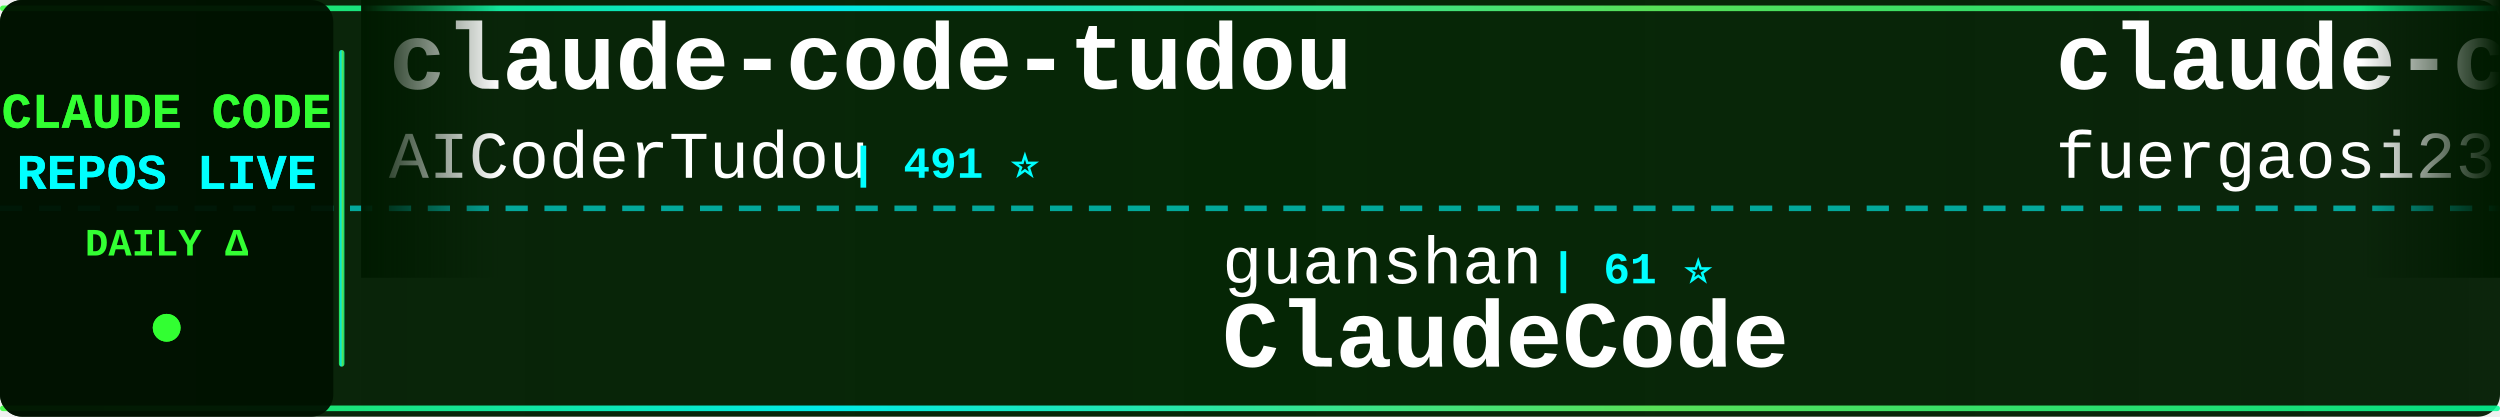
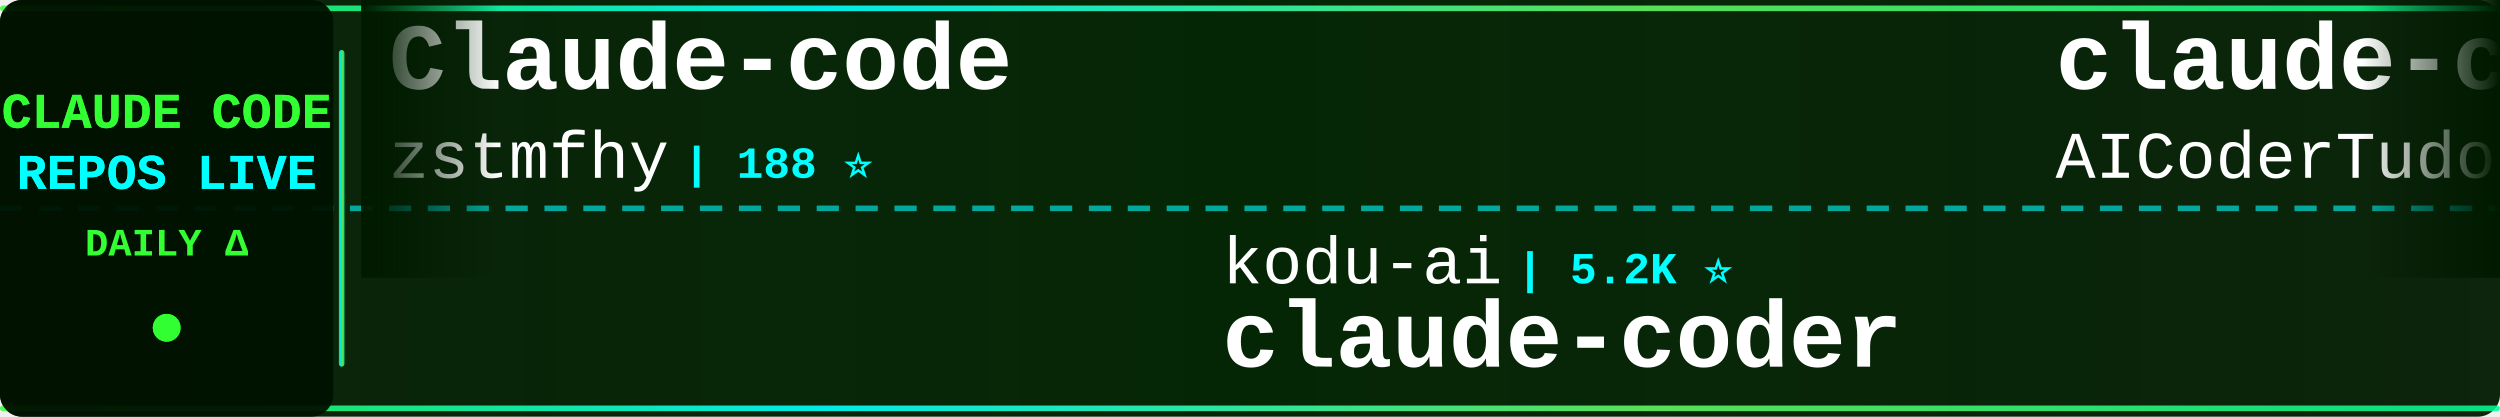
<svg xmlns="http://www.w3.org/2000/svg" width="900" height="150">
  <defs>
    <linearGradient id="tickerBg" x1="0%" y1="0%" x2="100%" y2="0%">
      <stop offset="0%" style="stop-color:#001a00;stop-opacity:0.95" />
      <stop offset="50%" style="stop-color:#002200;stop-opacity:0.98" />
      <stop offset="100%" style="stop-color:#001a00;stop-opacity:0.95" />
    </linearGradient>
    <linearGradient id="borderGrad" x1="0%" y1="0%" x2="100%" y2="0%">
      <stop offset="0%" style="stop-color:#33ff33;stop-opacity:0.85">
        <animate attributeName="stop-opacity" values="0.85;1;0.85" dur="2s" repeatCount="indefinite" />
      </stop>
      <stop offset="33%" style="stop-color:#00ffff;stop-opacity:0.9">
        <animate attributeName="stop-opacity" values="0.9;1;0.9" dur="2.2s" repeatCount="indefinite" />
      </stop>
      <stop offset="66%" style="stop-color:#66ff66;stop-opacity:0.85">
        <animate attributeName="stop-opacity" values="0.85;1;0.85" dur="1.8s" repeatCount="indefinite" />
      </stop>
      <stop offset="100%" style="stop-color:#00ff99;stop-opacity:0.85">
        <animate attributeName="stop-opacity" values="0.85;1;0.85" dur="2s" repeatCount="indefinite" />
      </stop>
    </linearGradient>
    <filter id="textGlow">
      <feGaussianBlur stdDeviation="0.1" result="coloredBlur" />
      <feMerge>
        <feMergeNode in="coloredBlur" />
        <feMergeNode in="SourceGraphic" />
      </feMerge>
    </filter>
    <filter id="metricGlow">
      <feGaussianBlur stdDeviation="0.2" result="coloredBlur" />
      <feMerge>
        <feMergeNode in="coloredBlur" />
        <feMergeNode in="SourceGraphic" />
      </feMerge>
    </filter>
    <linearGradient id="leftFade" x1="0%" y1="0%" x2="100%" y2="0%">
      <stop offset="0%" style="stop-color:#001a00;stop-opacity:1" />
      <stop offset="100%" style="stop-color:#001a00;stop-opacity:0" />
    </linearGradient>
    <linearGradient id="rightFade" x1="0%" y1="0%" x2="100%" y2="0%">
      <stop offset="0%" style="stop-color:#001a00;stop-opacity:0" />
      <stop offset="100%" style="stop-color:#001a00;stop-opacity:1" />
    </linearGradient>
  </defs>
  <rect width="900" height="150" fill="url(#tickerBg)" rx="8" />
  <rect x="0" y="2" width="900" height="2" fill="url(#borderGrad)" rx="1" />
  <rect x="0" y="146" width="900" height="2" fill="url(#borderGrad)" rx="1" />
  <line x1="0" y1="75" x2="900" y2="75" stroke="#00ffff" stroke-width="2" stroke-dasharray="8 6" opacity="0.6" />
  <rect x="0" y="0" width="120" height="150" fill="#001100" opacity="0.95" rx="8" />
  <text x="60" y="46" font-family="'Courier New', monospace" font-size="18" font-weight="bold" fill="#33ff33" text-anchor="middle" filter="url(#textGlow)">
    CLAUDE CODE
  </text>
  <text x="60" y="68" font-family="'Courier New', monospace" font-size="18" font-weight="bold" fill="#00ffff" text-anchor="middle" filter="url(#textGlow)">
    REPOS LIVE
  </text>
  <text x="60" y="92" font-family="'Courier New', monospace" font-size="14" font-weight="bold" fill="#33ff33" text-anchor="middle">
    DAILY Δ
  </text>
  <circle cx="60" cy="118" r="5" fill="#33ff33" filter="url(#metricGlow)">
    <animate attributeName="r" values="4;6;4" dur="1.5s" repeatCount="indefinite" />
    <animate attributeName="opacity" values="0.6;1;0.6" dur="1.5s" repeatCount="indefinite" />
  </circle>
  <rect x="122" y="18" width="2" height="114" fill="url(#borderGrad)" rx="1" />
  <clipPath id="tickerClip">
    <rect x="130" y="0" width="770" height="150" />
  </clipPath>
  <g clip-path="url(#tickerClip)">
    <g id="tickerItems">
      <animateTransform attributeName="transform" attributeType="XML" type="translate" from="0 0" to="-3000 0" dur="54s" repeatCount="indefinite" />
      <g transform="translate(0, 0)">
+         <text x="140" y="32" font-family="'Courier New', monospace" font-size="34" font-weight="bold" fill="#ffffff">Claude-code</text>
+         <text x="140" y="64" font-family="'Courier New', monospace" font-size="24" font-weight="normal" fill="#ffffff" opacity="1.0">zstmfhy</text>
+         <text x="246" y="64" font-family="'Courier New', monospace" font-size="16" font-weight="bold" fill="#00ffff"> | 188 ⭐</text>
+       </g>
+       <g transform="translate(300, 0)">
+         <text x="140" y="102" font-family="'Courier New', monospace" font-size="24" font-weight="normal" fill="#ffffff" opacity="1.0">kodu-ai</text>
+         <text x="246" y="102" font-family="'Courier New', monospace" font-size="16" font-weight="bold" fill="#00ffff"> | 5.2K ⭐</text>
+         <text x="140" y="132" font-family="'Courier New', monospace" font-size="34" font-weight="bold" fill="#ffffff">claude-coder</text>
+       </g>
+       <g transform="translate(600, 0)">
        <text x="140" y="32" font-family="'Courier New', monospace" font-size="34" font-weight="bold" fill="#ffffff">claude-code-tudou</text>
        <text x="140" y="64" font-family="'Courier New', monospace" font-size="24" font-weight="normal" fill="#ffffff" opacity="1.0">AICoderTudou</text>
        <text x="306" y="64" font-family="'Courier New', monospace" font-size="16" font-weight="bold" fill="#00ffff"> | 491 ⭐</text>
      </g>
-       <g transform="translate(300, 0)">
-         <text x="140" y="102" font-family="'Courier New', monospace" font-size="24" font-weight="normal" fill="#ffffff" opacity="1.0">guanshan</text>
-         <text x="258" y="102" font-family="'Courier New', monospace" font-size="16" font-weight="bold" fill="#00ffff"> | 61 ⭐</text>
-         <text x="140" y="132" font-family="'Courier New', monospace" font-size="34" font-weight="bold" fill="#ffffff">ClaudeCode</text>
-       </g>
-       <g transform="translate(600, 0)">
-         <text x="140" y="32" font-family="'Courier New', monospace" font-size="34" font-weight="bold" fill="#ffffff">claude-code-proxy</text>
-         <text x="140" y="64" font-family="'Courier New', monospace" font-size="24" font-weight="normal" fill="#ffffff" opacity="1.0">fuergaosi233</text>
-         <text x="306" y="64" font-family="'Courier New', monospace" font-size="16" font-weight="bold" fill="#00ffff"> | 2.8K ⭐</text>
-       </g>
      <g transform="translate(900, 0)">
-         <text x="140" y="102" font-family="'Courier New', monospace" font-size="24" font-weight="normal" fill="#ffffff" opacity="1.0">repowise-dev</text>
-         <text x="306" y="102" font-family="'Courier New', monospace" font-size="16" font-weight="bold" fill="#00ffff"> | 1.2K ⭐</text>
-         <text x="140" y="132" font-family="'Courier New', monospace" font-size="34" font-weight="bold" fill="#ffffff">claude-code-prompts</text>
+         <text x="140" y="102" font-family="'Courier New', monospace" font-size="24" font-weight="normal" fill="#ffffff" opacity="1.0">overwirehq</text>
+         <text x="282" y="102" font-family="'Courier New', monospace" font-size="16" font-weight="bold" fill="#00ffff"> | 2.8K ⭐</text>
+         <text x="140" y="132" font-family="'Courier New', monospace" font-size="34" font-weight="bold" fill="#ffffff">claude-code-telegram</text>
      </g>
      <g transform="translate(1200, 0)">
-         <text x="140" y="32" font-family="'Courier New', monospace" font-size="34" font-weight="bold" fill="#ffffff">claude-code-tips</text>
-         <text x="140" y="64" font-family="'Courier New', monospace" font-size="24" font-weight="normal" fill="#ffffff" opacity="1.0">ykdojo</text>
-         <text x="234" y="64" font-family="'Courier New', monospace" font-size="16" font-weight="bold" fill="#00ffff"> | 10.3K ⭐ +2</text>
+         <text x="140" y="32" font-family="'Courier New', monospace" font-size="34" font-weight="bold" fill="#ffffff">collection-claude-code-s...</text>
+         <text x="140" y="64" font-family="'Courier New', monospace" font-size="24" font-weight="normal" fill="#ffffff" opacity="1.0">chauncygu</text>
+         <text x="270" y="64" font-family="'Courier New', monospace" font-size="16" font-weight="bold" fill="#00ffff"> | 2.9K ⭐</text>
      </g>
      <g transform="translate(1500, 0)">
-         <text x="140" y="102" font-family="'Courier New', monospace" font-size="24" font-weight="normal" fill="#ffffff" opacity="1.0">VoltAgent</text>
-         <text x="270" y="102" font-family="'Courier New', monospace" font-size="16" font-weight="bold" fill="#00ffff"> | 26.0K ⭐ +10</text>
-         <text x="140" y="132" font-family="'Courier New', monospace" font-size="34" font-weight="bold" fill="#ffffff">awesome-claude-code-suba...</text>
+         <text x="140" y="102" font-family="'Courier New', monospace" font-size="24" font-weight="normal" fill="#ffffff" opacity="1.0">Donchitos</text>
+         <text x="270" y="102" font-family="'Courier New', monospace" font-size="16" font-weight="bold" fill="#00ffff"> | 27.5K ⭐ +12</text>
+         <text x="140" y="132" font-family="'Courier New', monospace" font-size="34" font-weight="bold" fill="#ffffff">Claude-Code-Game-Studios</text>
      </g>
      <g transform="translate(1800, 0)">
-         <text x="140" y="32" font-family="'Courier New', monospace" font-size="34" font-weight="bold" fill="#ffffff">claude-code-settings</text>
-         <text x="140" y="64" font-family="'Courier New', monospace" font-size="24" font-weight="normal" fill="#ffffff" opacity="1.0">feiskyer</text>
-         <text x="258" y="64" font-family="'Courier New', monospace" font-size="16" font-weight="bold" fill="#00ffff"> | 1.7K ⭐</text>
+         <text x="140" y="32" font-family="'Courier New', monospace" font-size="34" font-weight="bold" fill="#ffffff">claude-code-source-code-...</text>
+         <text x="140" y="64" font-family="'Courier New', monospace" font-size="24" font-weight="normal" fill="#ffffff" opacity="1.0">ghuntley</text>
+         <text x="258" y="64" font-family="'Courier New', monospace" font-size="16" font-weight="bold" fill="#00ffff"> | 989 ⭐</text>
      </g>
      <g transform="translate(2100, 0)">
-         <text x="140" y="102" font-family="'Courier New', monospace" font-size="24" font-weight="normal" fill="#ffffff" opacity="1.0">AprilNEA</text>
-         <text x="258" y="102" font-family="'Courier New', monospace" font-size="16" font-weight="bold" fill="#00ffff"> | 394 ⭐</text>
-         <text x="140" y="132" font-family="'Courier New', monospace" font-size="34" font-weight="bold" fill="#ffffff">claude-code-source</text>
+         <text x="140" y="102" font-family="'Courier New', monospace" font-size="24" font-weight="normal" fill="#ffffff" opacity="1.0">FlorianBruniaux</text>
+         <text x="342" y="102" font-family="'Courier New', monospace" font-size="16" font-weight="bold" fill="#00ffff"> | 6.3K ⭐ +2</text>
+         <text x="140" y="132" font-family="'Courier New', monospace" font-size="34" font-weight="bold" fill="#ffffff">claude-code-ultimate-gui...</text>
      </g>
      <g transform="translate(2400, 0)">
-         <text x="140" y="32" font-family="'Courier New', monospace" font-size="34" font-weight="bold" fill="#ffffff">claude-code-source</text>
-         <text x="140" y="64" font-family="'Courier New', monospace" font-size="24" font-weight="normal" fill="#ffffff" opacity="1.0">JrCx7scC</text>
-         <text x="258" y="64" font-family="'Courier New', monospace" font-size="16" font-weight="bold" fill="#00ffff"> | 375 ⭐</text>
+         <text x="140" y="32" font-family="'Courier New', monospace" font-size="34" font-weight="bold" fill="#ffffff">edmunds-claude-code</text>
+         <text x="140" y="64" font-family="'Courier New', monospace" font-size="24" font-weight="normal" fill="#ffffff" opacity="1.0">edmund-io</text>
+         <text x="270" y="64" font-family="'Courier New', monospace" font-size="16" font-weight="bold" fill="#00ffff"> | 1.5K ⭐</text>
      </g>
      <g transform="translate(2700, 0)">
-         <text x="140" y="102" font-family="'Courier New', monospace" font-size="24" font-weight="normal" fill="#ffffff" opacity="1.0">centminmod</text>
-         <text x="282" y="102" font-family="'Courier New', monospace" font-size="16" font-weight="bold" fill="#00ffff"> | 2.7K ⭐</text>
-         <text x="140" y="132" font-family="'Courier New', monospace" font-size="34" font-weight="bold" fill="#ffffff">my-claude-code-setup</text>
+         <text x="140" y="102" font-family="'Courier New', monospace" font-size="24" font-weight="normal" fill="#ffffff" opacity="1.0">disler</text>
+         <text x="234" y="102" font-family="'Courier New', monospace" font-size="16" font-weight="bold" fill="#00ffff"> | 4.0K ⭐ +2</text>
+         <text x="140" y="132" font-family="'Courier New', monospace" font-size="34" font-weight="bold" fill="#ffffff">claude-code-hooks-master...</text>
      </g>
      <g transform="translate(3000, 0)">
+         <text x="140" y="32" font-family="'Courier New', monospace" font-size="34" font-weight="bold" fill="#ffffff">Claude-code</text>
+         <text x="140" y="64" font-family="'Courier New', monospace" font-size="24" font-weight="normal" fill="#ffffff" opacity="1.0">zstmfhy</text>
+         <text x="246" y="64" font-family="'Courier New', monospace" font-size="16" font-weight="bold" fill="#00ffff"> | 188 ⭐</text>
+       </g>
+       <g transform="translate(3300, 0)">
+         <text x="140" y="102" font-family="'Courier New', monospace" font-size="24" font-weight="normal" fill="#ffffff" opacity="1.0">kodu-ai</text>
+         <text x="246" y="102" font-family="'Courier New', monospace" font-size="16" font-weight="bold" fill="#00ffff"> | 5.2K ⭐</text>
+         <text x="140" y="132" font-family="'Courier New', monospace" font-size="34" font-weight="bold" fill="#ffffff">claude-coder</text>
+       </g>
+       <g transform="translate(3600, 0)">
        <text x="140" y="32" font-family="'Courier New', monospace" font-size="34" font-weight="bold" fill="#ffffff">claude-code-tudou</text>
        <text x="140" y="64" font-family="'Courier New', monospace" font-size="24" font-weight="normal" fill="#ffffff" opacity="1.0">AICoderTudou</text>
        <text x="306" y="64" font-family="'Courier New', monospace" font-size="16" font-weight="bold" fill="#00ffff"> | 491 ⭐</text>
      </g>
-       <g transform="translate(3300, 0)">
-         <text x="140" y="102" font-family="'Courier New', monospace" font-size="24" font-weight="normal" fill="#ffffff" opacity="1.0">guanshan</text>
-         <text x="258" y="102" font-family="'Courier New', monospace" font-size="16" font-weight="bold" fill="#00ffff"> | 61 ⭐</text>
-         <text x="140" y="132" font-family="'Courier New', monospace" font-size="34" font-weight="bold" fill="#ffffff">ClaudeCode</text>
-       </g>
-       <g transform="translate(3600, 0)">
-         <text x="140" y="32" font-family="'Courier New', monospace" font-size="34" font-weight="bold" fill="#ffffff">claude-code-proxy</text>
-         <text x="140" y="64" font-family="'Courier New', monospace" font-size="24" font-weight="normal" fill="#ffffff" opacity="1.0">fuergaosi233</text>
-         <text x="306" y="64" font-family="'Courier New', monospace" font-size="16" font-weight="bold" fill="#00ffff"> | 2.8K ⭐</text>
-       </g>
      <g transform="translate(3900, 0)">
-         <text x="140" y="102" font-family="'Courier New', monospace" font-size="24" font-weight="normal" fill="#ffffff" opacity="1.0">repowise-dev</text>
-         <text x="306" y="102" font-family="'Courier New', monospace" font-size="16" font-weight="bold" fill="#00ffff"> | 1.2K ⭐</text>
-         <text x="140" y="132" font-family="'Courier New', monospace" font-size="34" font-weight="bold" fill="#ffffff">claude-code-prompts</text>
+         <text x="140" y="102" font-family="'Courier New', monospace" font-size="24" font-weight="normal" fill="#ffffff" opacity="1.0">overwirehq</text>
+         <text x="282" y="102" font-family="'Courier New', monospace" font-size="16" font-weight="bold" fill="#00ffff"> | 2.8K ⭐</text>
+         <text x="140" y="132" font-family="'Courier New', monospace" font-size="34" font-weight="bold" fill="#ffffff">claude-code-telegram</text>
      </g>
    </g>
  </g>
  <rect x="130" y="0" width="50" height="100" fill="url(#leftFade)" />
  <rect x="850" y="0" width="50" height="100" fill="url(#rightFade)" />
</svg>
